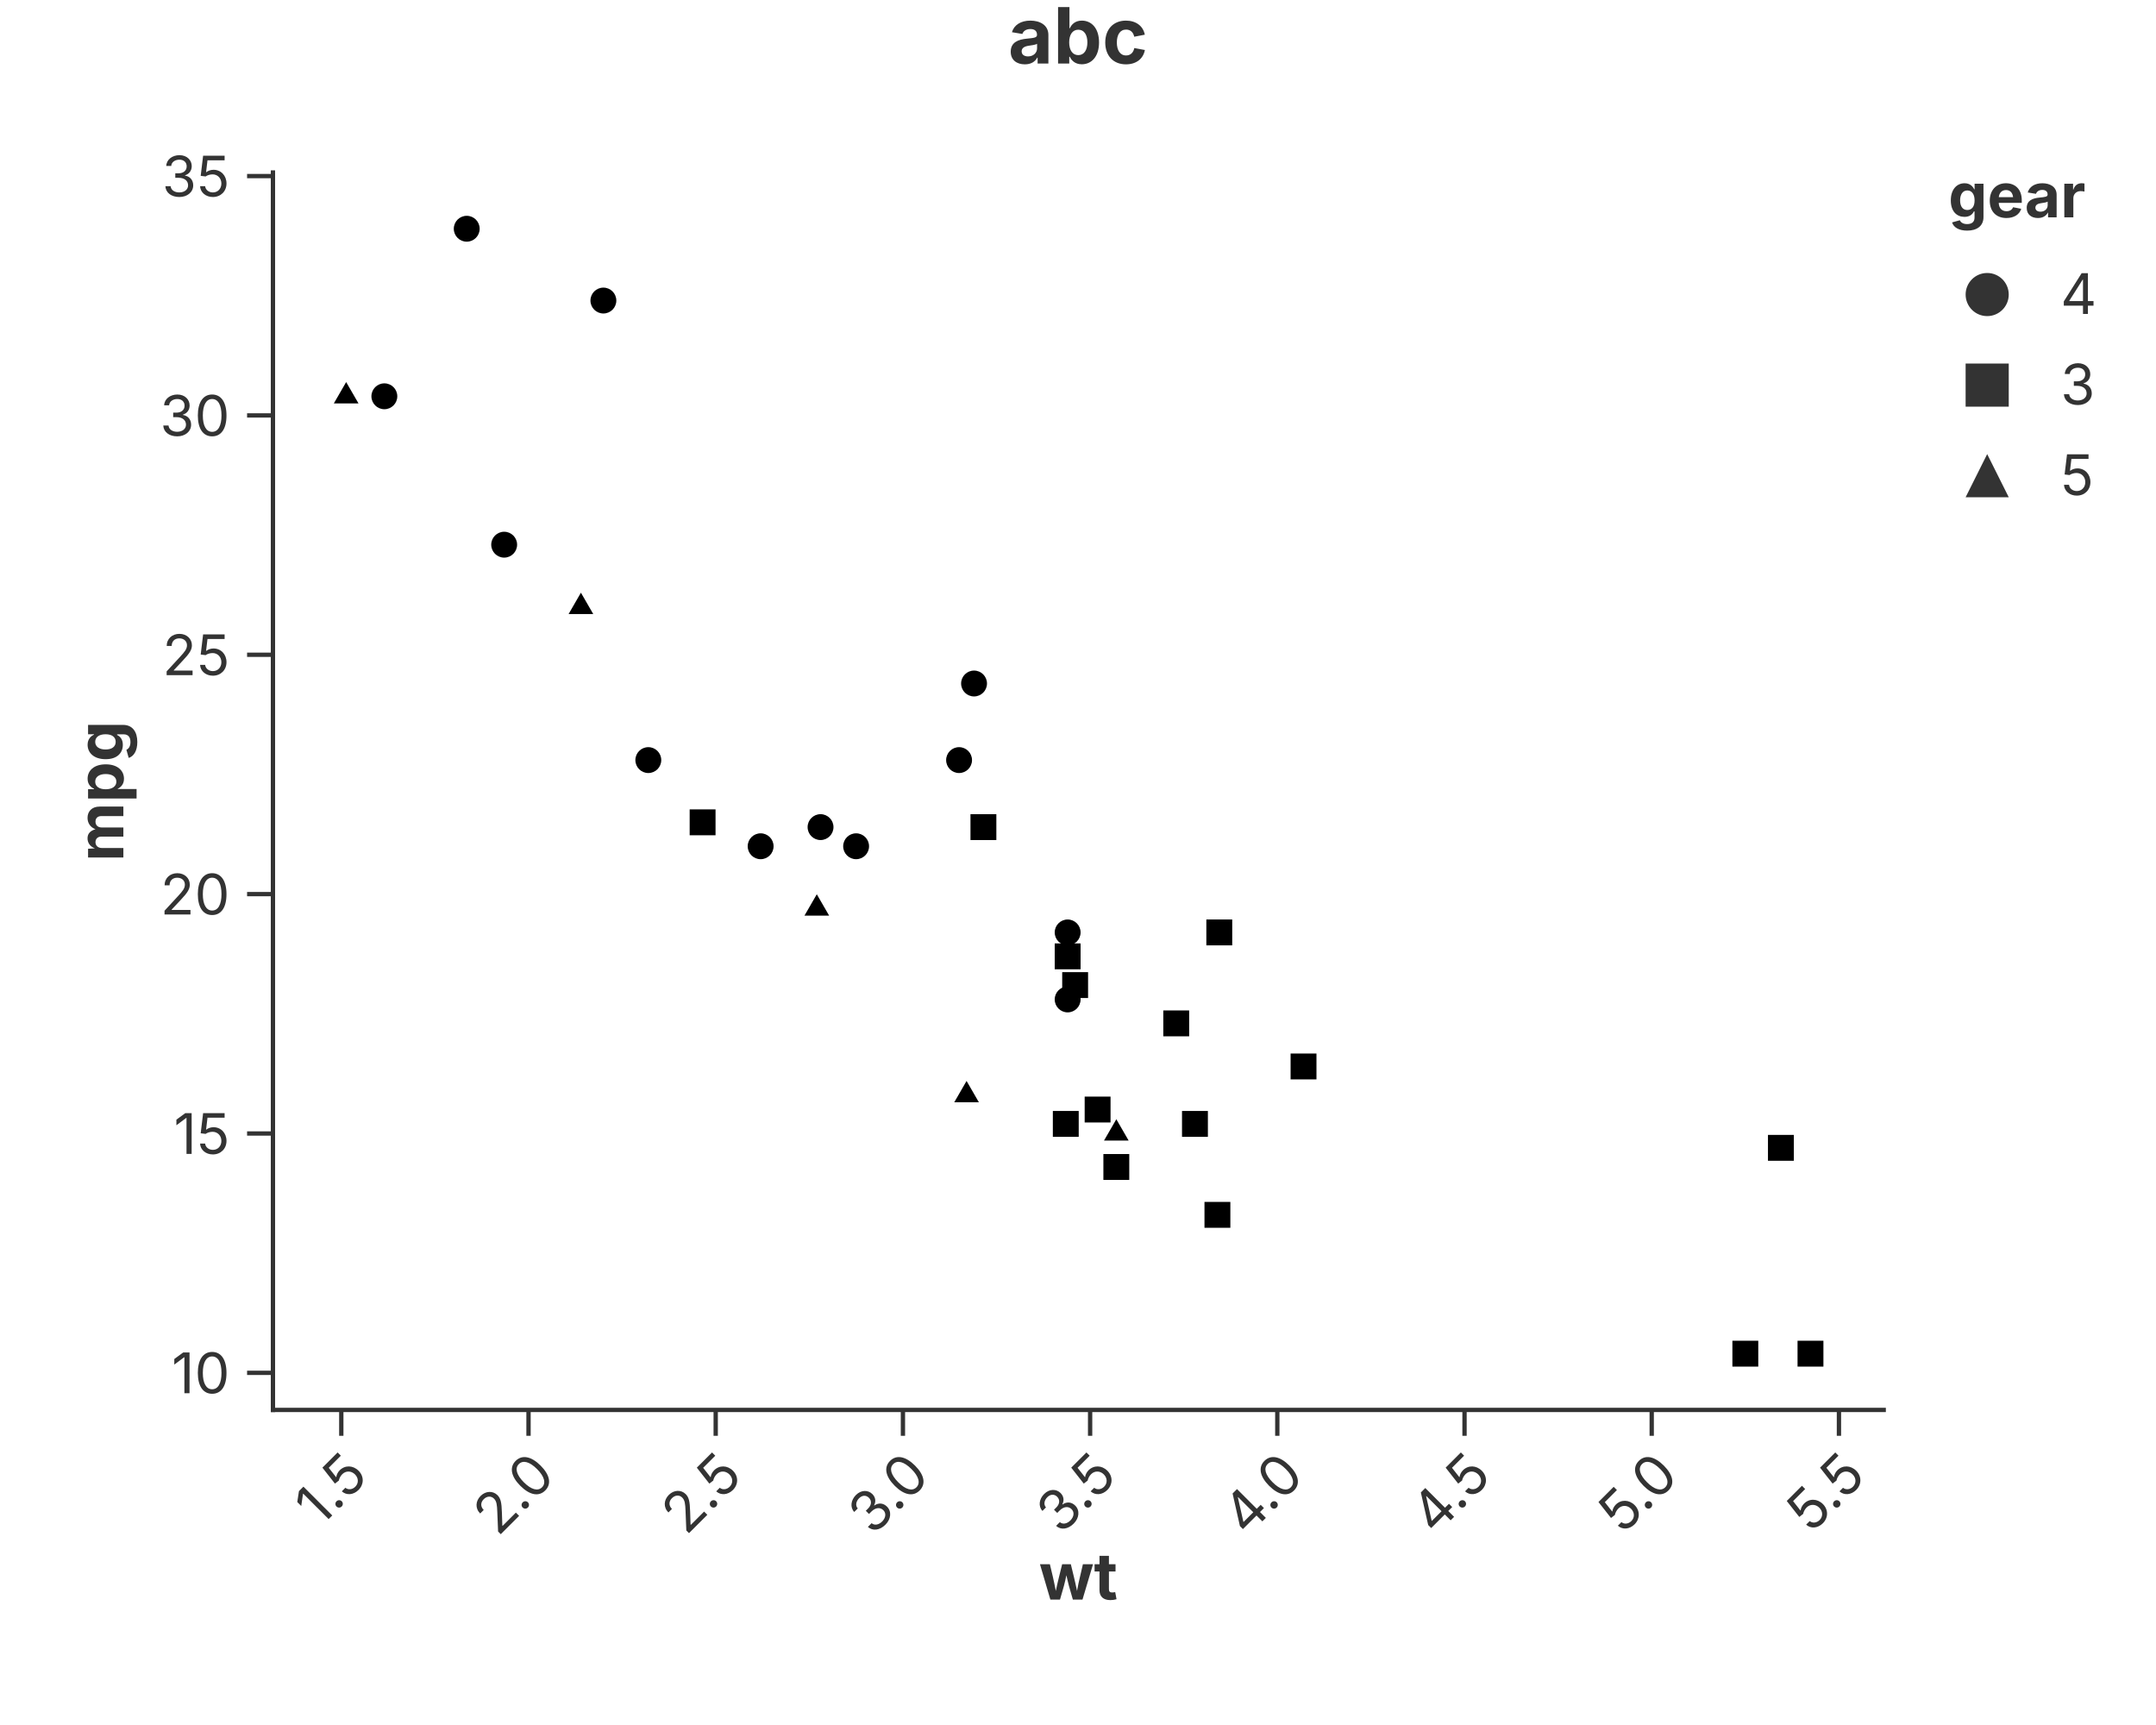
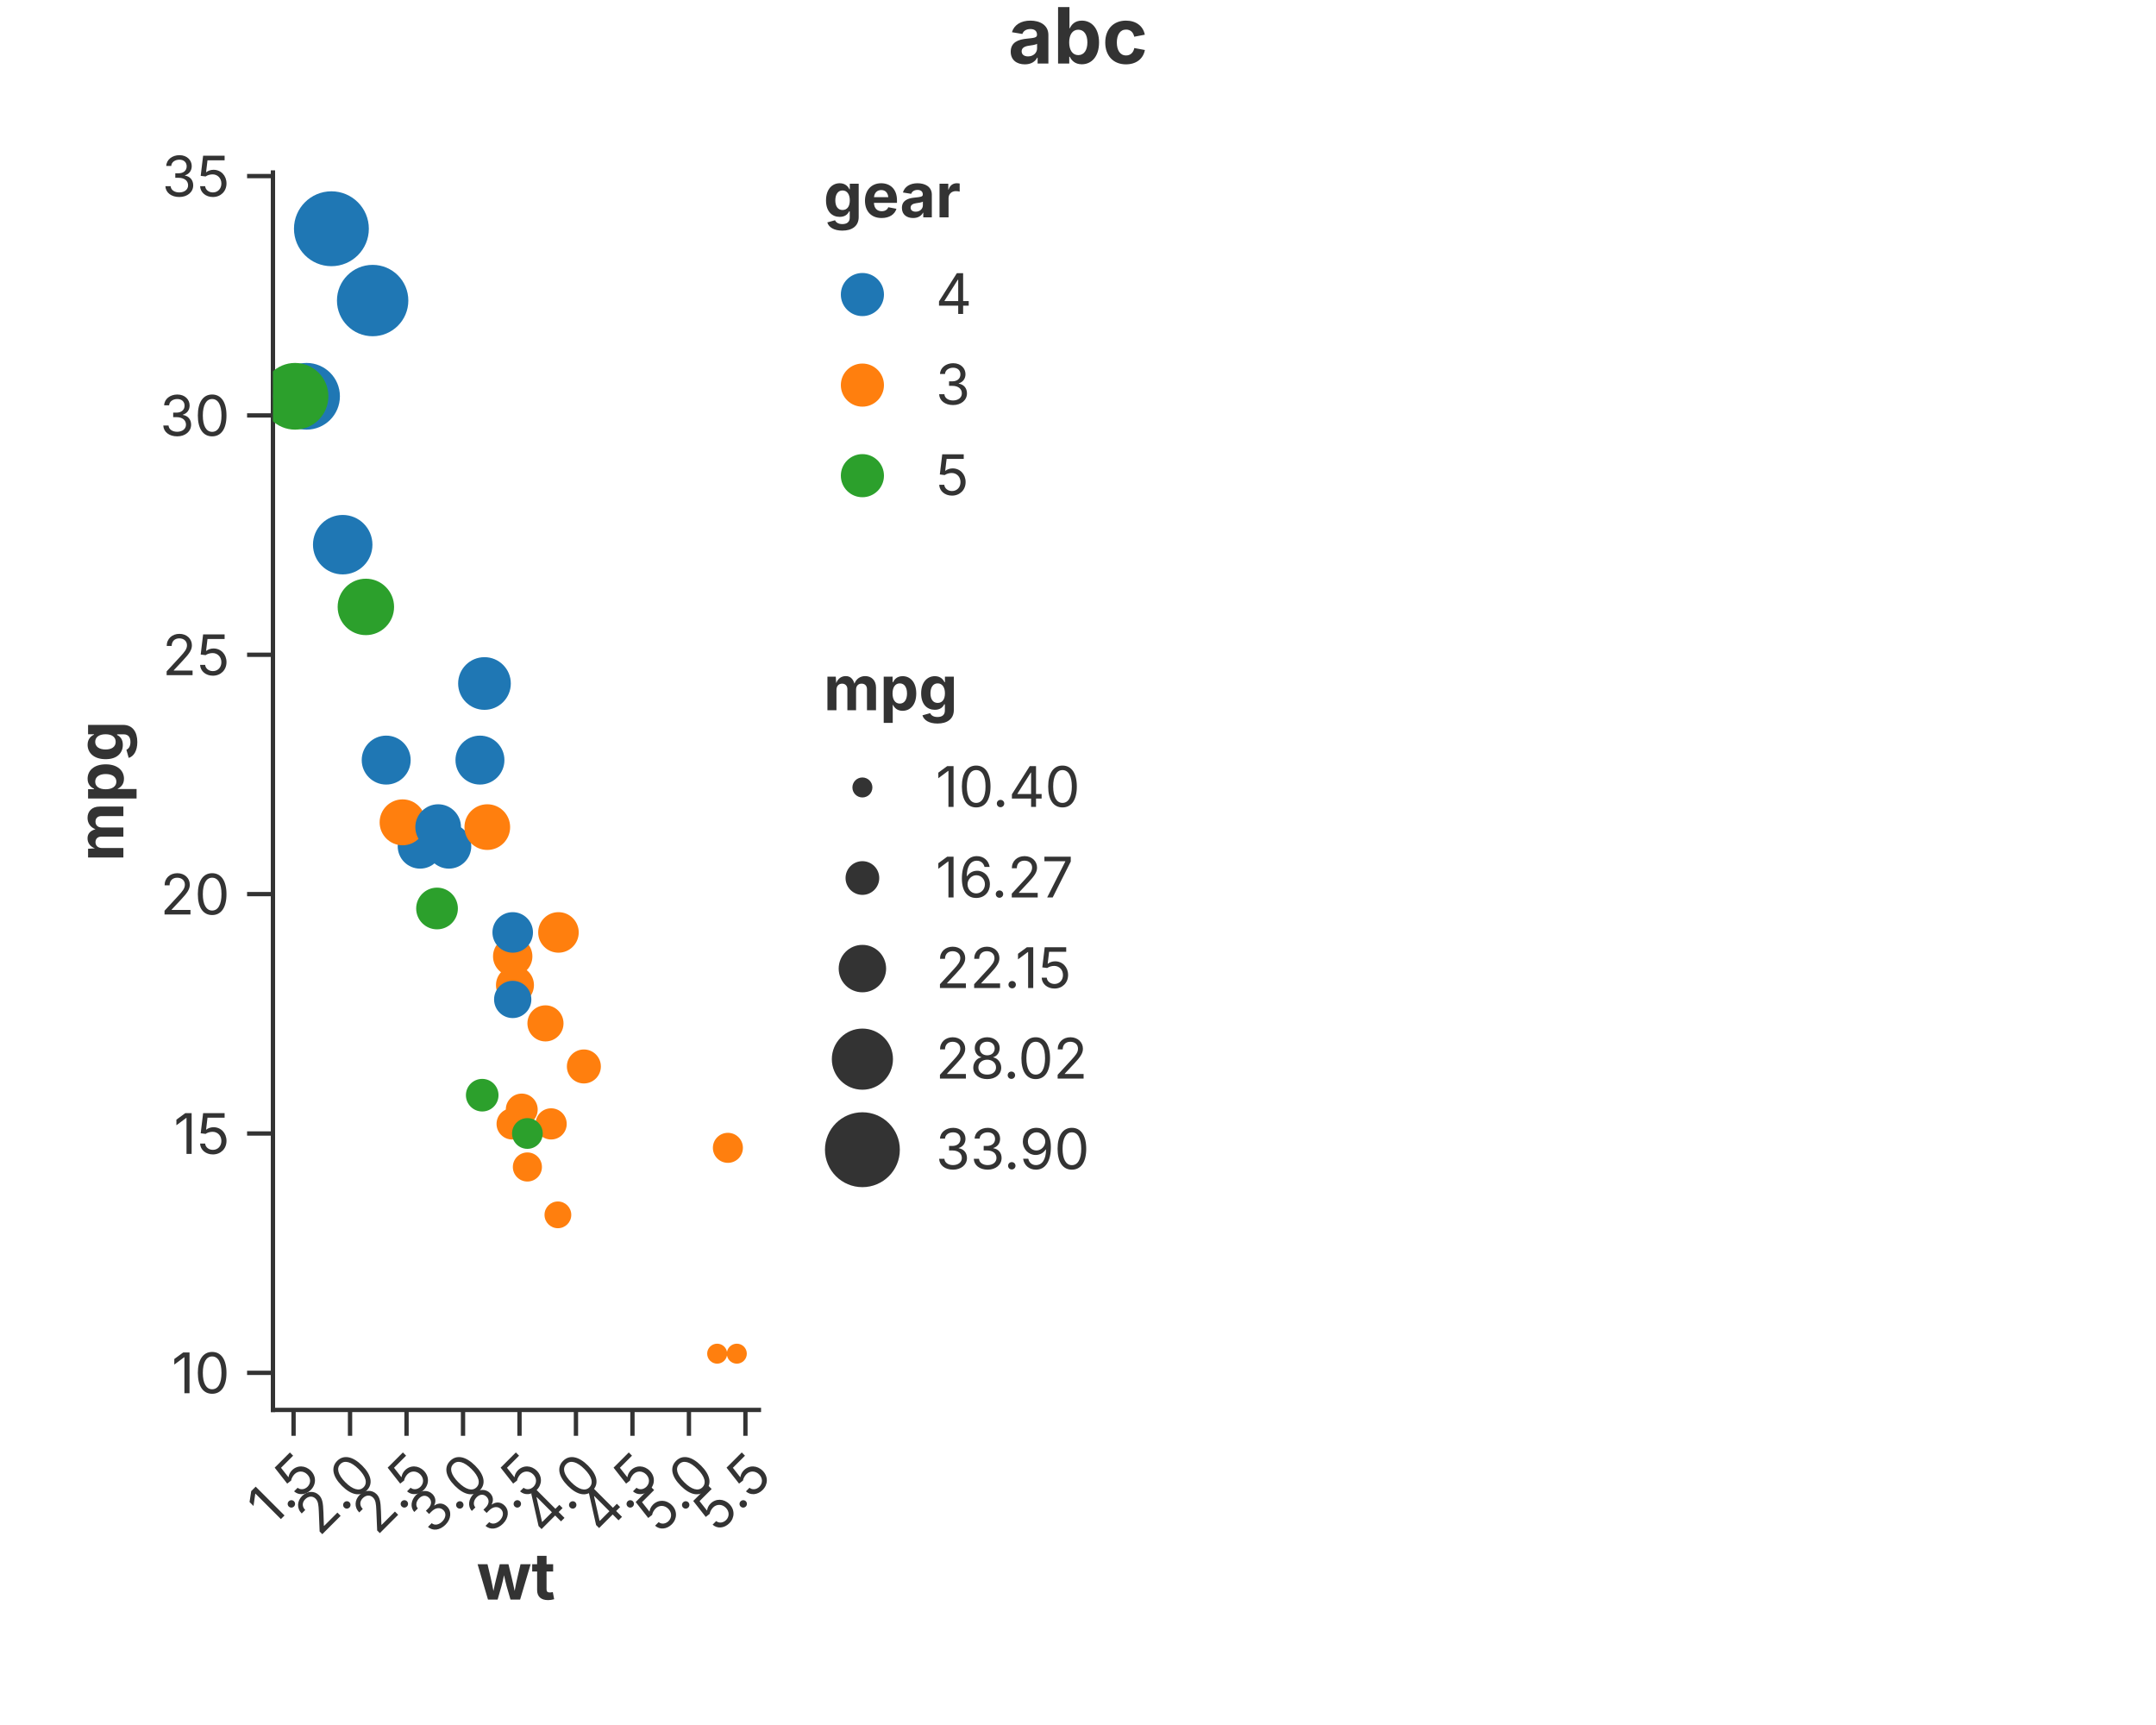
<svg xmlns="http://www.w3.org/2000/svg" width="500" height="400" viewBox="0 0 500 400">
  <rect width="100%" height="100%" fill="white" />
  <text x="250.00" y="8.00" text-anchor="middle" dominant-baseline="middle" font-family="Inter, -apple-system, BlinkMacSystemFont, 'Segoe UI', Roboto, Helvetica, Arial, 'PingFang SC', 'Microsoft YaHei', Ubuntu, Cantarell, 'Noto Sans', sans-serif" font-size="18" fill="#333" font-weight="bold">abc</text>
-   <line x1="63.30" y1="326.94" x2="436.85" y2="326.94" stroke="#333" stroke-width="1" stroke-linecap="square" />
-   <line x1="79.15" y1="326.94" x2="79.15" y2="332.94" stroke="#333" stroke-width="1.0" />
-   <text x="79.15" y="335.94" font-size="13" font-family="Inter, -apple-system, BlinkMacSystemFont, 'Segoe UI', Roboto, Helvetica, Arial, 'PingFang SC', 'Microsoft YaHei', Ubuntu, Cantarell, 'Noto Sans', sans-serif" fill="#333" text-anchor="end" dominant-baseline="hanging" transform="rotate(-45.0, 79.15, 335.94)">1.5</text>
-   <line x1="122.57" y1="326.94" x2="122.57" y2="332.94" stroke="#333" stroke-width="1.0" />
-   <text x="122.57" y="335.94" font-size="13" font-family="Inter, -apple-system, BlinkMacSystemFont, 'Segoe UI', Roboto, Helvetica, Arial, 'PingFang SC', 'Microsoft YaHei', Ubuntu, Cantarell, 'Noto Sans', sans-serif" fill="#333" text-anchor="end" dominant-baseline="hanging" transform="rotate(-45.0, 122.57, 335.94)">2.0</text>
-   <line x1="165.98" y1="326.94" x2="165.98" y2="332.94" stroke="#333" stroke-width="1.0" />
-   <text x="165.98" y="335.94" font-size="13" font-family="Inter, -apple-system, BlinkMacSystemFont, 'Segoe UI', Roboto, Helvetica, Arial, 'PingFang SC', 'Microsoft YaHei', Ubuntu, Cantarell, 'Noto Sans', sans-serif" fill="#333" text-anchor="end" dominant-baseline="hanging" transform="rotate(-45.0, 165.98, 335.94)">2.5</text>
-   <line x1="209.40" y1="326.94" x2="209.40" y2="332.94" stroke="#333" stroke-width="1.0" />
-   <text x="209.40" y="335.94" font-size="13" font-family="Inter, -apple-system, BlinkMacSystemFont, 'Segoe UI', Roboto, Helvetica, Arial, 'PingFang SC', 'Microsoft YaHei', Ubuntu, Cantarell, 'Noto Sans', sans-serif" fill="#333" text-anchor="end" dominant-baseline="hanging" transform="rotate(-45.0, 209.40, 335.94)">3.0</text>
-   <line x1="252.81" y1="326.94" x2="252.81" y2="332.94" stroke="#333" stroke-width="1.0" />
-   <text x="252.81" y="335.94" font-size="13" font-family="Inter, -apple-system, BlinkMacSystemFont, 'Segoe UI', Roboto, Helvetica, Arial, 'PingFang SC', 'Microsoft YaHei', Ubuntu, Cantarell, 'Noto Sans', sans-serif" fill="#333" text-anchor="end" dominant-baseline="hanging" transform="rotate(-45.0, 252.81, 335.94)">3.5</text>
-   <line x1="296.22" y1="326.94" x2="296.22" y2="332.94" stroke="#333" stroke-width="1.0" />
-   <text x="296.22" y="335.94" font-size="13" font-family="Inter, -apple-system, BlinkMacSystemFont, 'Segoe UI', Roboto, Helvetica, Arial, 'PingFang SC', 'Microsoft YaHei', Ubuntu, Cantarell, 'Noto Sans', sans-serif" fill="#333" text-anchor="end" dominant-baseline="hanging" transform="rotate(-45.0, 296.22, 335.94)">4.0</text>
-   <line x1="339.64" y1="326.94" x2="339.64" y2="332.94" stroke="#333" stroke-width="1.0" />
-   <text x="339.64" y="335.94" font-size="13" font-family="Inter, -apple-system, BlinkMacSystemFont, 'Segoe UI', Roboto, Helvetica, Arial, 'PingFang SC', 'Microsoft YaHei', Ubuntu, Cantarell, 'Noto Sans', sans-serif" fill="#333" text-anchor="end" dominant-baseline="hanging" transform="rotate(-45.0, 339.64, 335.94)">4.5</text>
-   <line x1="383.05" y1="326.94" x2="383.05" y2="332.94" stroke="#333" stroke-width="1.0" />
-   <text x="383.05" y="335.94" font-size="13" font-family="Inter, -apple-system, BlinkMacSystemFont, 'Segoe UI', Roboto, Helvetica, Arial, 'PingFang SC', 'Microsoft YaHei', Ubuntu, Cantarell, 'Noto Sans', sans-serif" fill="#333" text-anchor="end" dominant-baseline="hanging" transform="rotate(-45.0, 383.05, 335.94)">5.0</text>
-   <line x1="426.47" y1="326.94" x2="426.47" y2="332.94" stroke="#333" stroke-width="1.0" />
-   <text x="426.47" y="335.94" font-size="13" font-family="Inter, -apple-system, BlinkMacSystemFont, 'Segoe UI', Roboto, Helvetica, Arial, 'PingFang SC', 'Microsoft YaHei', Ubuntu, Cantarell, 'Noto Sans', sans-serif" fill="#333" text-anchor="end" dominant-baseline="hanging" transform="rotate(-45.0, 426.47, 335.94)">5.5</text>
-   <text x="250.07" y="360.00" text-anchor="middle" font-size="15" font-family="Inter, -apple-system, BlinkMacSystemFont, 'Segoe UI', Roboto, Helvetica, Arial, 'PingFang SC', 'Microsoft YaHei', Ubuntu, Cantarell, 'Noto Sans', sans-serif" fill="#333" font-weight="bold" dominant-baseline="hanging">wt</text>
+   <line x1="63.30" y1="326.94" x2="176.00" y2="326.94" stroke="#333" stroke-width="1" stroke-linecap="square" />
+   <line x1="68.08" y1="326.94" x2="68.08" y2="332.94" stroke="#333" stroke-width="1.0" />
+   <text x="68.08" y="335.94" font-size="13" font-family="Inter, -apple-system, BlinkMacSystemFont, 'Segoe UI', Roboto, Helvetica, Arial, 'PingFang SC', 'Microsoft YaHei', Ubuntu, Cantarell, 'Noto Sans', sans-serif" fill="#333" text-anchor="end" dominant-baseline="hanging" transform="rotate(-45.0, 68.08, 335.94)">1.5</text>
+   <line x1="81.18" y1="326.94" x2="81.18" y2="332.94" stroke="#333" stroke-width="1.0" />
+   <text x="81.18" y="335.94" font-size="13" font-family="Inter, -apple-system, BlinkMacSystemFont, 'Segoe UI', Roboto, Helvetica, Arial, 'PingFang SC', 'Microsoft YaHei', Ubuntu, Cantarell, 'Noto Sans', sans-serif" fill="#333" text-anchor="end" dominant-baseline="hanging" transform="rotate(-45.0, 81.18, 335.94)">2.0</text>
+   <line x1="94.28" y1="326.94" x2="94.28" y2="332.94" stroke="#333" stroke-width="1.0" />
+   <text x="94.28" y="335.94" font-size="13" font-family="Inter, -apple-system, BlinkMacSystemFont, 'Segoe UI', Roboto, Helvetica, Arial, 'PingFang SC', 'Microsoft YaHei', Ubuntu, Cantarell, 'Noto Sans', sans-serif" fill="#333" text-anchor="end" dominant-baseline="hanging" transform="rotate(-45.0, 94.28, 335.94)">2.5</text>
+   <line x1="107.38" y1="326.94" x2="107.38" y2="332.94" stroke="#333" stroke-width="1.0" />
+   <text x="107.38" y="335.94" font-size="13" font-family="Inter, -apple-system, BlinkMacSystemFont, 'Segoe UI', Roboto, Helvetica, Arial, 'PingFang SC', 'Microsoft YaHei', Ubuntu, Cantarell, 'Noto Sans', sans-serif" fill="#333" text-anchor="end" dominant-baseline="hanging" transform="rotate(-45.0, 107.38, 335.94)">3.0</text>
+   <line x1="120.48" y1="326.94" x2="120.48" y2="332.94" stroke="#333" stroke-width="1.0" />
+   <text x="120.48" y="335.94" font-size="13" font-family="Inter, -apple-system, BlinkMacSystemFont, 'Segoe UI', Roboto, Helvetica, Arial, 'PingFang SC', 'Microsoft YaHei', Ubuntu, Cantarell, 'Noto Sans', sans-serif" fill="#333" text-anchor="end" dominant-baseline="hanging" transform="rotate(-45.0, 120.48, 335.94)">3.5</text>
+   <line x1="133.57" y1="326.94" x2="133.57" y2="332.94" stroke="#333" stroke-width="1.0" />
+   <text x="133.57" y="335.94" font-size="13" font-family="Inter, -apple-system, BlinkMacSystemFont, 'Segoe UI', Roboto, Helvetica, Arial, 'PingFang SC', 'Microsoft YaHei', Ubuntu, Cantarell, 'Noto Sans', sans-serif" fill="#333" text-anchor="end" dominant-baseline="hanging" transform="rotate(-45.0, 133.57, 335.94)">4.0</text>
+   <line x1="146.67" y1="326.94" x2="146.67" y2="332.94" stroke="#333" stroke-width="1.0" />
+   <text x="146.67" y="335.94" font-size="13" font-family="Inter, -apple-system, BlinkMacSystemFont, 'Segoe UI', Roboto, Helvetica, Arial, 'PingFang SC', 'Microsoft YaHei', Ubuntu, Cantarell, 'Noto Sans', sans-serif" fill="#333" text-anchor="end" dominant-baseline="hanging" transform="rotate(-45.0, 146.67, 335.94)">4.5</text>
+   <line x1="159.77" y1="326.94" x2="159.77" y2="332.94" stroke="#333" stroke-width="1.0" />
+   <text x="159.77" y="335.94" font-size="13" font-family="Inter, -apple-system, BlinkMacSystemFont, 'Segoe UI', Roboto, Helvetica, Arial, 'PingFang SC', 'Microsoft YaHei', Ubuntu, Cantarell, 'Noto Sans', sans-serif" fill="#333" text-anchor="end" dominant-baseline="hanging" transform="rotate(-45.0, 159.77, 335.94)">5.0</text>
+   <line x1="172.87" y1="326.94" x2="172.87" y2="332.94" stroke="#333" stroke-width="1.0" />
+   <text x="172.87" y="335.94" font-size="13" font-family="Inter, -apple-system, BlinkMacSystemFont, 'Segoe UI', Roboto, Helvetica, Arial, 'PingFang SC', 'Microsoft YaHei', Ubuntu, Cantarell, 'Noto Sans', sans-serif" fill="#333" text-anchor="end" dominant-baseline="hanging" transform="rotate(-45.0, 172.87, 335.94)">5.5</text>
+   <text x="119.65" y="360.00" text-anchor="middle" font-size="15" font-family="Inter, -apple-system, BlinkMacSystemFont, 'Segoe UI', Roboto, Helvetica, Arial, 'PingFang SC', 'Microsoft YaHei', Ubuntu, Cantarell, 'Noto Sans', sans-serif" fill="#333" font-weight="bold" dominant-baseline="hanging">wt</text>
  <line x1="63.30" y1="326.94" x2="63.30" y2="40.00" stroke="#333" stroke-width="1" stroke-linecap="square" />
  <line x1="63.30" y1="318.34" x2="57.30" y2="318.34" stroke="#333" stroke-width="1.0" />
  <text x="53.30" y="318.34" font-size="13" font-family="Inter, -apple-system, BlinkMacSystemFont, 'Segoe UI', Roboto, Helvetica, Arial, 'PingFang SC', 'Microsoft YaHei', Ubuntu, Cantarell, 'Noto Sans', sans-serif" fill="#333" text-anchor="end" dominant-baseline="central">10</text>
  <line x1="63.30" y1="262.84" x2="57.30" y2="262.84" stroke="#333" stroke-width="1.0" />
  <text x="53.30" y="262.84" font-size="13" font-family="Inter, -apple-system, BlinkMacSystemFont, 'Segoe UI', Roboto, Helvetica, Arial, 'PingFang SC', 'Microsoft YaHei', Ubuntu, Cantarell, 'Noto Sans', sans-serif" fill="#333" text-anchor="end" dominant-baseline="central">15</text>
  <line x1="63.30" y1="207.33" x2="57.30" y2="207.33" stroke="#333" stroke-width="1.0" />
  <text x="53.30" y="207.33" font-size="13" font-family="Inter, -apple-system, BlinkMacSystemFont, 'Segoe UI', Roboto, Helvetica, Arial, 'PingFang SC', 'Microsoft YaHei', Ubuntu, Cantarell, 'Noto Sans', sans-serif" fill="#333" text-anchor="end" dominant-baseline="central">20</text>
  <line x1="63.30" y1="151.83" x2="57.30" y2="151.83" stroke="#333" stroke-width="1.0" />
  <text x="53.30" y="151.83" font-size="13" font-family="Inter, -apple-system, BlinkMacSystemFont, 'Segoe UI', Roboto, Helvetica, Arial, 'PingFang SC', 'Microsoft YaHei', Ubuntu, Cantarell, 'Noto Sans', sans-serif" fill="#333" text-anchor="end" dominant-baseline="central">25</text>
  <line x1="63.30" y1="96.33" x2="57.30" y2="96.33" stroke="#333" stroke-width="1.0" />
  <text x="53.30" y="96.33" font-size="13" font-family="Inter, -apple-system, BlinkMacSystemFont, 'Segoe UI', Roboto, Helvetica, Arial, 'PingFang SC', 'Microsoft YaHei', Ubuntu, Cantarell, 'Noto Sans', sans-serif" fill="#333" text-anchor="end" dominant-baseline="central">30</text>
  <line x1="63.30" y1="40.83" x2="57.30" y2="40.83" stroke="#333" stroke-width="1.0" />
  <text x="53.30" y="40.83" font-size="13" font-family="Inter, -apple-system, BlinkMacSystemFont, 'Segoe UI', Roboto, Helvetica, Arial, 'PingFang SC', 'Microsoft YaHei', Ubuntu, Cantarell, 'Noto Sans', sans-serif" fill="#333" text-anchor="end" dominant-baseline="central">35</text>
  <text x="23.00" y="183.47" text-anchor="middle" font-size="15" font-family="Inter, -apple-system, BlinkMacSystemFont, 'Segoe UI', Roboto, Helvetica, Arial, 'PingFang SC', 'Microsoft YaHei', Ubuntu, Cantarell, 'Noto Sans', sans-serif" fill="#333" font-weight="bold" transform="rotate(-90, 23.00, 183.47)" dominant-baseline="middle">mpg</text>
  <defs>
    <clipPath id="plot-clip-area">
-       <rect x="63.300" y="40.000" width="373.550" height="286.938" />
+       <rect x="63.300" y="40.000" width="112.700" height="286.938" />
    </clipPath>
  </defs>
-   <circle cx="176.400" cy="196.234" r="3.000" fill="black" stroke="none" stroke-width="0.000" fill-opacity="1.000" stroke-opacity="1.000" clip-path="url(#plot-clip-area)" />
-   <circle cx="198.542" cy="196.234" r="3.000" fill="black" stroke="none" stroke-width="0.000" fill-opacity="1.000" stroke-opacity="1.000" clip-path="url(#plot-clip-area)" />
-   <circle cx="150.351" cy="176.254" r="3.000" fill="black" stroke="none" stroke-width="0.000" fill-opacity="1.000" stroke-opacity="1.000" clip-path="url(#plot-clip-area)" />
-   <rect x="225.064" y="188.794" width="6.000" height="6.000" fill="black" stroke="none" stroke-width="0.000" fill-opacity="1.000" stroke-opacity="1.000" clip-path="url(#plot-clip-area)" />
-   <rect x="244.600" y="218.765" width="6.000" height="6.000" fill="black" stroke="none" stroke-width="0.000" fill-opacity="1.000" stroke-opacity="1.000" clip-path="url(#plot-clip-area)" />
-   <rect x="246.337" y="225.425" width="6.000" height="6.000" fill="black" stroke="none" stroke-width="0.000" fill-opacity="1.000" stroke-opacity="1.000" clip-path="url(#plot-clip-area)" />
-   <rect x="255.888" y="267.605" width="6.000" height="6.000" fill="black" stroke="none" stroke-width="0.000" fill-opacity="1.000" stroke-opacity="1.000" clip-path="url(#plot-clip-area)" />
-   <circle cx="225.893" cy="158.494" r="3.000" fill="black" stroke="none" stroke-width="0.000" fill-opacity="1.000" stroke-opacity="1.000" clip-path="url(#plot-clip-area)" />
-   <circle cx="222.420" cy="176.254" r="3.000" fill="black" stroke="none" stroke-width="0.000" fill-opacity="1.000" stroke-opacity="1.000" clip-path="url(#plot-clip-area)" />
-   <circle cx="247.600" cy="216.215" r="3.000" fill="black" stroke="none" stroke-width="0.000" fill-opacity="1.000" stroke-opacity="1.000" clip-path="url(#plot-clip-area)" />
-   <circle cx="247.600" cy="231.755" r="3.000" fill="black" stroke="none" stroke-width="0.000" fill-opacity="1.000" stroke-opacity="1.000" clip-path="url(#plot-clip-area)" />
-   <rect x="299.303" y="244.295" width="6.000" height="6.000" fill="black" stroke="none" stroke-width="0.000" fill-opacity="1.000" stroke-opacity="1.000" clip-path="url(#plot-clip-area)" />
-   <rect x="269.781" y="234.305" width="6.000" height="6.000" fill="black" stroke="none" stroke-width="0.000" fill-opacity="1.000" stroke-opacity="1.000" clip-path="url(#plot-clip-area)" />
-   <rect x="274.122" y="257.615" width="6.000" height="6.000" fill="black" stroke="none" stroke-width="0.000" fill-opacity="1.000" stroke-opacity="1.000" clip-path="url(#plot-clip-area)" />
-   <rect x="401.762" y="310.896" width="6.000" height="6.000" fill="black" stroke="none" stroke-width="0.000" fill-opacity="1.000" stroke-opacity="1.000" clip-path="url(#plot-clip-area)" />
-   <rect x="416.870" y="310.896" width="6.000" height="6.000" fill="black" stroke="none" stroke-width="0.000" fill-opacity="1.000" stroke-opacity="1.000" clip-path="url(#plot-clip-area)" />
-   <rect x="410.011" y="263.165" width="6.000" height="6.000" fill="black" stroke="none" stroke-width="0.000" fill-opacity="1.000" stroke-opacity="1.000" clip-path="url(#plot-clip-area)" />
-   <circle cx="139.932" cy="69.693" r="3.000" fill="black" stroke="none" stroke-width="0.000" fill-opacity="1.000" stroke-opacity="1.000" clip-path="url(#plot-clip-area)" />
-   <circle cx="89.136" cy="91.893" r="3.000" fill="black" stroke="none" stroke-width="0.000" fill-opacity="1.000" stroke-opacity="1.000" clip-path="url(#plot-clip-area)" />
-   <circle cx="108.239" cy="53.043" r="3.000" fill="black" stroke="none" stroke-width="0.000" fill-opacity="1.000" stroke-opacity="1.000" clip-path="url(#plot-clip-area)" />
-   <rect x="159.941" y="187.684" width="6.000" height="6.000" fill="black" stroke="none" stroke-width="0.000" fill-opacity="1.000" stroke-opacity="1.000" clip-path="url(#plot-clip-area)" />
-   <rect x="251.547" y="254.285" width="6.000" height="6.000" fill="black" stroke="none" stroke-width="0.000" fill-opacity="1.000" stroke-opacity="1.000" clip-path="url(#plot-clip-area)" />
-   <rect x="244.166" y="257.615" width="6.000" height="6.000" fill="black" stroke="none" stroke-width="0.000" fill-opacity="1.000" stroke-opacity="1.000" clip-path="url(#plot-clip-area)" />
-   <rect x="279.332" y="278.705" width="6.000" height="6.000" fill="black" stroke="none" stroke-width="0.000" fill-opacity="1.000" stroke-opacity="1.000" clip-path="url(#plot-clip-area)" />
-   <rect x="279.766" y="213.215" width="6.000" height="6.000" fill="black" stroke="none" stroke-width="0.000" fill-opacity="1.000" stroke-opacity="1.000" clip-path="url(#plot-clip-area)" />
-   <circle cx="116.922" cy="126.303" r="3.000" fill="black" stroke="none" stroke-width="0.000" fill-opacity="1.000" stroke-opacity="1.000" clip-path="url(#plot-clip-area)" />
-   <polygon points="134.722,137.434 137.580,142.384 131.864,142.384" fill="black" stroke="none" stroke-width="0.000" fill-opacity="1.000" stroke-opacity="1.000" clip-path="url(#plot-clip-area)" />
-   <polygon points="80.280,88.593 83.137,93.543 77.422,93.543" fill="black" stroke="none" stroke-width="0.000" fill-opacity="1.000" stroke-opacity="1.000" clip-path="url(#plot-clip-area)" />
-   <polygon points="224.156,250.655 227.014,255.605 221.298,255.605" fill="black" stroke="none" stroke-width="0.000" fill-opacity="1.000" stroke-opacity="1.000" clip-path="url(#plot-clip-area)" />
-   <polygon points="189.424,207.364 192.282,212.314 186.567,212.314" fill="black" stroke="none" stroke-width="0.000" fill-opacity="1.000" stroke-opacity="1.000" clip-path="url(#plot-clip-area)" />
-   <polygon points="258.888,259.535 261.746,264.485 256.030,264.485" fill="black" stroke="none" stroke-width="0.000" fill-opacity="1.000" stroke-opacity="1.000" clip-path="url(#plot-clip-area)" />
-   <circle cx="190.293" cy="191.794" r="3.000" fill="black" stroke="none" stroke-width="0.000" fill-opacity="1.000" stroke-opacity="1.000" clip-path="url(#plot-clip-area)" />
-   <text x="451.850" y="50.400" font-size="14.3" font-family="Inter, -apple-system, BlinkMacSystemFont, 'Segoe UI', Roboto, Helvetica, Arial, 'PingFang SC', 'Microsoft YaHei', Ubuntu, Cantarell, 'Noto Sans', sans-serif" fill="#333" fill-opacity="1.000" text-anchor="start" font-weight="bold">gear</text>
-   <circle cx="460.850" cy="68.300" r="5.000" fill="#333333" stroke="none" stroke-width="0.000" fill-opacity="1.000" stroke-opacity="1.000" />
-   <text x="477.850" y="72.800" font-size="13.0" font-family="Inter, -apple-system, BlinkMacSystemFont, 'Segoe UI', Roboto, Helvetica, Arial, 'PingFang SC', 'Microsoft YaHei', Ubuntu, Cantarell, 'Noto Sans', sans-serif" fill="#333" fill-opacity="1.000" text-anchor="start" font-weight="normal">4</text>
-   <rect x="455.850" y="84.300" width="10.000" height="10.000" fill="#333333" stroke="none" stroke-width="0.000" fill-opacity="1.000" stroke-opacity="1.000" />
-   <text x="477.850" y="93.800" font-size="13.0" font-family="Inter, -apple-system, BlinkMacSystemFont, 'Segoe UI', Roboto, Helvetica, Arial, 'PingFang SC', 'Microsoft YaHei', Ubuntu, Cantarell, 'Noto Sans', sans-serif" fill="#333" fill-opacity="1.000" text-anchor="start" font-weight="normal">3</text>
-   <polygon points="460.850,105.300 455.850,115.300 465.850,115.300" fill="#333333" stroke="none" stroke-width="0.000" fill-opacity="1.000" stroke-opacity="1.000" />
-   <text x="477.850" y="114.800" font-size="13.0" font-family="Inter, -apple-system, BlinkMacSystemFont, 'Segoe UI', Roboto, Helvetica, Arial, 'PingFang SC', 'Microsoft YaHei', Ubuntu, Cantarell, 'Noto Sans', sans-serif" fill="#333" fill-opacity="1.000" text-anchor="start" font-weight="normal">5</text>
+   <circle cx="97.422" cy="196.234" r="5.189" fill="#1f77b4" stroke="none" stroke-width="0.000" fill-opacity="1.000" stroke-opacity="1.000" clip-path="url(#plot-clip-area)" />
+   <circle cx="104.102" cy="196.234" r="5.189" fill="#1f77b4" stroke="none" stroke-width="0.000" fill-opacity="1.000" stroke-opacity="1.000" clip-path="url(#plot-clip-area)" />
+   <circle cx="89.563" cy="176.254" r="5.676" fill="#1f77b4" stroke="none" stroke-width="0.000" fill-opacity="1.000" stroke-opacity="1.000" clip-path="url(#plot-clip-area)" />
+   <circle cx="113.009" cy="191.794" r="5.297" fill="#ff7f0e" stroke="none" stroke-width="0.000" fill-opacity="1.000" stroke-opacity="1.000" clip-path="url(#plot-clip-area)" />
+   <circle cx="118.903" cy="221.765" r="4.566" fill="#ff7f0e" stroke="none" stroke-width="0.000" fill-opacity="1.000" stroke-opacity="1.000" clip-path="url(#plot-clip-area)" />
+   <circle cx="119.427" cy="228.425" r="4.403" fill="#ff7f0e" stroke="none" stroke-width="0.000" fill-opacity="1.000" stroke-opacity="1.000" clip-path="url(#plot-clip-area)" />
+   <circle cx="122.309" cy="270.605" r="3.374" fill="#ff7f0e" stroke="none" stroke-width="0.000" fill-opacity="1.000" stroke-opacity="1.000" clip-path="url(#plot-clip-area)" />
+   <circle cx="112.354" cy="158.494" r="6.109" fill="#1f77b4" stroke="none" stroke-width="0.000" fill-opacity="1.000" stroke-opacity="1.000" clip-path="url(#plot-clip-area)" />
+   <circle cx="111.306" cy="176.254" r="5.676" fill="#1f77b4" stroke="none" stroke-width="0.000" fill-opacity="1.000" stroke-opacity="1.000" clip-path="url(#plot-clip-area)" />
+   <circle cx="118.903" cy="216.215" r="4.701" fill="#1f77b4" stroke="none" stroke-width="0.000" fill-opacity="1.000" stroke-opacity="1.000" clip-path="url(#plot-clip-area)" />
+   <circle cx="118.903" cy="231.755" r="4.322" fill="#1f77b4" stroke="none" stroke-width="0.000" fill-opacity="1.000" stroke-opacity="1.000" clip-path="url(#plot-clip-area)" />
+   <circle cx="135.407" cy="247.295" r="3.943" fill="#ff7f0e" stroke="none" stroke-width="0.000" fill-opacity="1.000" stroke-opacity="1.000" clip-path="url(#plot-clip-area)" />
+   <circle cx="126.500" cy="237.305" r="4.187" fill="#ff7f0e" stroke="none" stroke-width="0.000" fill-opacity="1.000" stroke-opacity="1.000" clip-path="url(#plot-clip-area)" />
+   <circle cx="127.810" cy="260.615" r="3.618" fill="#ff7f0e" stroke="none" stroke-width="0.000" fill-opacity="1.000" stroke-opacity="1.000" clip-path="url(#plot-clip-area)" />
+   <circle cx="166.319" cy="313.896" r="2.318" fill="#ff7f0e" stroke="none" stroke-width="0.000" fill-opacity="1.000" stroke-opacity="1.000" clip-path="url(#plot-clip-area)" />
+   <circle cx="170.877" cy="313.896" r="2.318" fill="#ff7f0e" stroke="none" stroke-width="0.000" fill-opacity="1.000" stroke-opacity="1.000" clip-path="url(#plot-clip-area)" />
+   <circle cx="168.808" cy="266.165" r="3.483" fill="#ff7f0e" stroke="none" stroke-width="0.000" fill-opacity="1.000" stroke-opacity="1.000" clip-path="url(#plot-clip-area)" />
+   <circle cx="86.420" cy="69.693" r="8.276" fill="#1f77b4" stroke="none" stroke-width="0.000" fill-opacity="1.000" stroke-opacity="1.000" clip-path="url(#plot-clip-area)" />
+   <circle cx="71.095" cy="91.893" r="7.734" fill="#1f77b4" stroke="none" stroke-width="0.000" fill-opacity="1.000" stroke-opacity="1.000" clip-path="url(#plot-clip-area)" />
+   <circle cx="76.858" cy="53.043" r="8.682" fill="#1f77b4" stroke="none" stroke-width="0.000" fill-opacity="1.000" stroke-opacity="1.000" clip-path="url(#plot-clip-area)" />
+   <circle cx="93.362" cy="190.684" r="5.324" fill="#ff7f0e" stroke="none" stroke-width="0.000" fill-opacity="1.000" stroke-opacity="1.000" clip-path="url(#plot-clip-area)" />
+   <circle cx="120.999" cy="257.285" r="3.699" fill="#ff7f0e" stroke="none" stroke-width="0.000" fill-opacity="1.000" stroke-opacity="1.000" clip-path="url(#plot-clip-area)" />
+   <circle cx="118.772" cy="260.615" r="3.618" fill="#ff7f0e" stroke="none" stroke-width="0.000" fill-opacity="1.000" stroke-opacity="1.000" clip-path="url(#plot-clip-area)" />
+   <circle cx="129.382" cy="281.705" r="3.103" fill="#ff7f0e" stroke="none" stroke-width="0.000" fill-opacity="1.000" stroke-opacity="1.000" clip-path="url(#plot-clip-area)" />
+   <circle cx="129.513" cy="216.215" r="4.701" fill="#ff7f0e" stroke="none" stroke-width="0.000" fill-opacity="1.000" stroke-opacity="1.000" clip-path="url(#plot-clip-area)" />
+   <circle cx="79.478" cy="126.303" r="6.895" fill="#1f77b4" stroke="none" stroke-width="0.000" fill-opacity="1.000" stroke-opacity="1.000" clip-path="url(#plot-clip-area)" />
+   <circle cx="84.848" cy="140.734" r="6.543" fill="#2ca02c" stroke="none" stroke-width="0.000" fill-opacity="1.000" stroke-opacity="1.000" clip-path="url(#plot-clip-area)" />
+   <circle cx="68.423" cy="91.893" r="7.734" fill="#2ca02c" stroke="none" stroke-width="0.000" fill-opacity="1.000" stroke-opacity="1.000" clip-path="url(#plot-clip-area)" />
+   <circle cx="111.830" cy="253.955" r="3.780" fill="#2ca02c" stroke="none" stroke-width="0.000" fill-opacity="1.000" stroke-opacity="1.000" clip-path="url(#plot-clip-area)" />
+   <circle cx="101.352" cy="210.664" r="4.837" fill="#2ca02c" stroke="none" stroke-width="0.000" fill-opacity="1.000" stroke-opacity="1.000" clip-path="url(#plot-clip-area)" />
+   <circle cx="122.309" cy="262.835" r="3.564" fill="#2ca02c" stroke="none" stroke-width="0.000" fill-opacity="1.000" stroke-opacity="1.000" clip-path="url(#plot-clip-area)" />
+   <circle cx="101.614" cy="191.794" r="5.297" fill="#1f77b4" stroke="none" stroke-width="0.000" fill-opacity="1.000" stroke-opacity="1.000" clip-path="url(#plot-clip-area)" />
+   <text x="191.000" y="50.400" font-size="14.3" font-family="Inter, -apple-system, BlinkMacSystemFont, 'Segoe UI', Roboto, Helvetica, Arial, 'PingFang SC', 'Microsoft YaHei', Ubuntu, Cantarell, 'Noto Sans', sans-serif" fill="#333" fill-opacity="1.000" text-anchor="start" font-weight="bold">gear</text>
+   <circle cx="200.000" cy="68.300" r="5.000" fill="#1f77b4" stroke="none" stroke-width="0.000" fill-opacity="1.000" stroke-opacity="1.000" />
+   <text x="217.000" y="72.800" font-size="13.0" font-family="Inter, -apple-system, BlinkMacSystemFont, 'Segoe UI', Roboto, Helvetica, Arial, 'PingFang SC', 'Microsoft YaHei', Ubuntu, Cantarell, 'Noto Sans', sans-serif" fill="#333" fill-opacity="1.000" text-anchor="start" font-weight="normal">4</text>
+   <circle cx="200.000" cy="89.300" r="5.000" fill="#ff7f0e" stroke="none" stroke-width="0.000" fill-opacity="1.000" stroke-opacity="1.000" />
+   <text x="217.000" y="93.800" font-size="13.0" font-family="Inter, -apple-system, BlinkMacSystemFont, 'Segoe UI', Roboto, Helvetica, Arial, 'PingFang SC', 'Microsoft YaHei', Ubuntu, Cantarell, 'Noto Sans', sans-serif" fill="#333" fill-opacity="1.000" text-anchor="start" font-weight="normal">3</text>
+   <circle cx="200.000" cy="110.300" r="5.000" fill="#2ca02c" stroke="none" stroke-width="0.000" fill-opacity="1.000" stroke-opacity="1.000" />
+   <text x="217.000" y="114.800" font-size="13.0" font-family="Inter, -apple-system, BlinkMacSystemFont, 'Segoe UI', Roboto, Helvetica, Arial, 'PingFang SC', 'Microsoft YaHei', Ubuntu, Cantarell, 'Noto Sans', sans-serif" fill="#333" fill-opacity="1.000" text-anchor="start" font-weight="normal">5</text>
+   <text x="191.000" y="164.700" font-size="14.3" font-family="Inter, -apple-system, BlinkMacSystemFont, 'Segoe UI', Roboto, Helvetica, Arial, 'PingFang SC', 'Microsoft YaHei', Ubuntu, Cantarell, 'Noto Sans', sans-serif" fill="#333" fill-opacity="1.000" text-anchor="start" font-weight="bold">mpg</text>
+   <circle cx="200.000" cy="182.600" r="2.318" fill="#333333" stroke="none" stroke-width="0.000" fill-opacity="1.000" stroke-opacity="1.000" />
+   <text x="217.000" y="187.100" font-size="13.0" font-family="Inter, -apple-system, BlinkMacSystemFont, 'Segoe UI', Roboto, Helvetica, Arial, 'PingFang SC', 'Microsoft YaHei', Ubuntu, Cantarell, 'Noto Sans', sans-serif" fill="#333" fill-opacity="1.000" text-anchor="start" font-weight="normal">10.40</text>
+   <circle cx="200.000" cy="203.600" r="3.908" fill="#333333" stroke="none" stroke-width="0.000" fill-opacity="1.000" stroke-opacity="1.000" />
+   <text x="217.000" y="208.100" font-size="13.0" font-family="Inter, -apple-system, BlinkMacSystemFont, 'Segoe UI', Roboto, Helvetica, Arial, 'PingFang SC', 'Microsoft YaHei', Ubuntu, Cantarell, 'Noto Sans', sans-serif" fill="#333" fill-opacity="1.000" text-anchor="start" font-weight="normal">16.27</text>
+   <circle cx="200.000" cy="224.600" r="5.500" fill="#333333" stroke="none" stroke-width="0.000" fill-opacity="1.000" stroke-opacity="1.000" />
+   <text x="217.000" y="229.100" font-size="13.0" font-family="Inter, -apple-system, BlinkMacSystemFont, 'Segoe UI', Roboto, Helvetica, Arial, 'PingFang SC', 'Microsoft YaHei', Ubuntu, Cantarell, 'Noto Sans', sans-serif" fill="#333" fill-opacity="1.000" text-anchor="start" font-weight="normal">22.15</text>
+   <circle cx="200.000" cy="245.600" r="7.090" fill="#333333" stroke="none" stroke-width="0.000" fill-opacity="1.000" stroke-opacity="1.000" />
+   <text x="217.000" y="250.100" font-size="13.0" font-family="Inter, -apple-system, BlinkMacSystemFont, 'Segoe UI', Roboto, Helvetica, Arial, 'PingFang SC', 'Microsoft YaHei', Ubuntu, Cantarell, 'Noto Sans', sans-serif" fill="#333" fill-opacity="1.000" text-anchor="start" font-weight="normal">28.02</text>
+   <circle cx="200.000" cy="266.600" r="8.682" fill="#333333" stroke="none" stroke-width="0.000" fill-opacity="1.000" stroke-opacity="1.000" />
+   <text x="217.000" y="271.100" font-size="13.0" font-family="Inter, -apple-system, BlinkMacSystemFont, 'Segoe UI', Roboto, Helvetica, Arial, 'PingFang SC', 'Microsoft YaHei', Ubuntu, Cantarell, 'Noto Sans', sans-serif" fill="#333" fill-opacity="1.000" text-anchor="start" font-weight="normal">33.90</text>
</svg>
